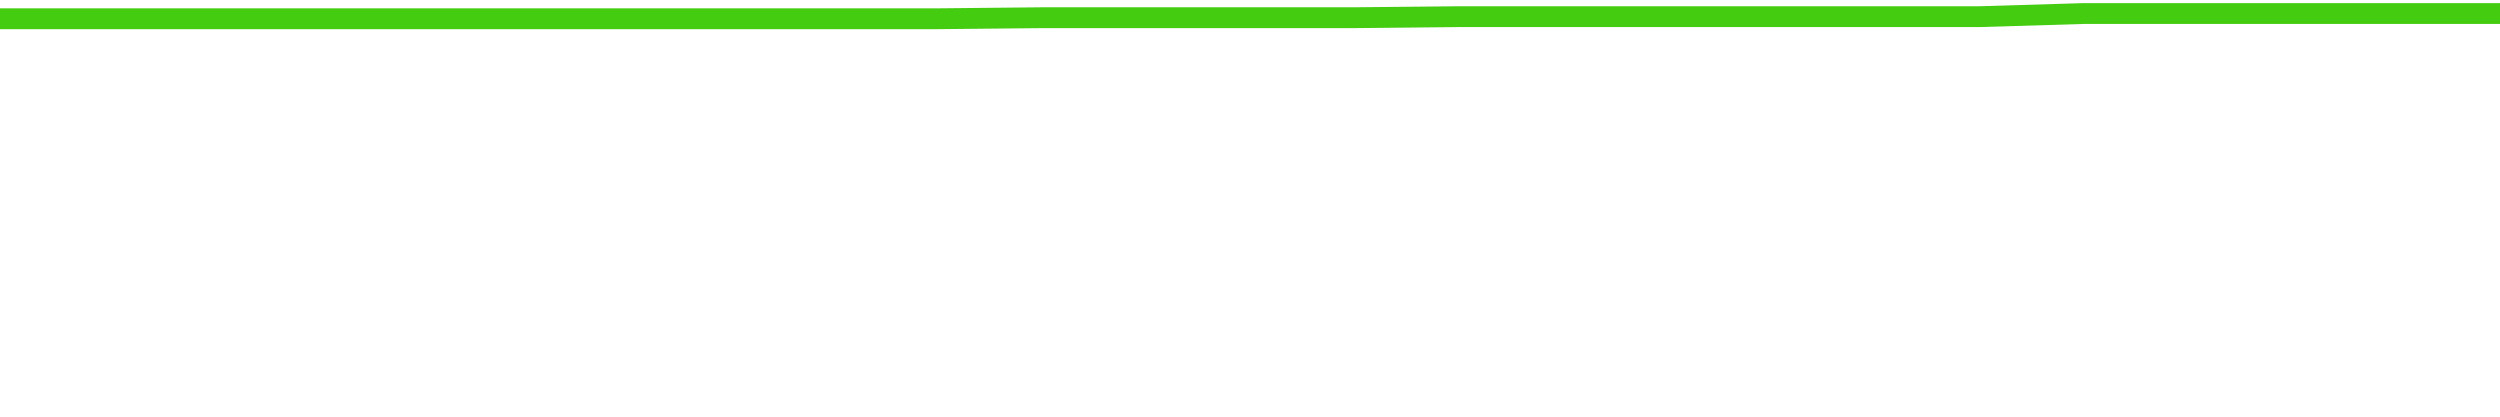
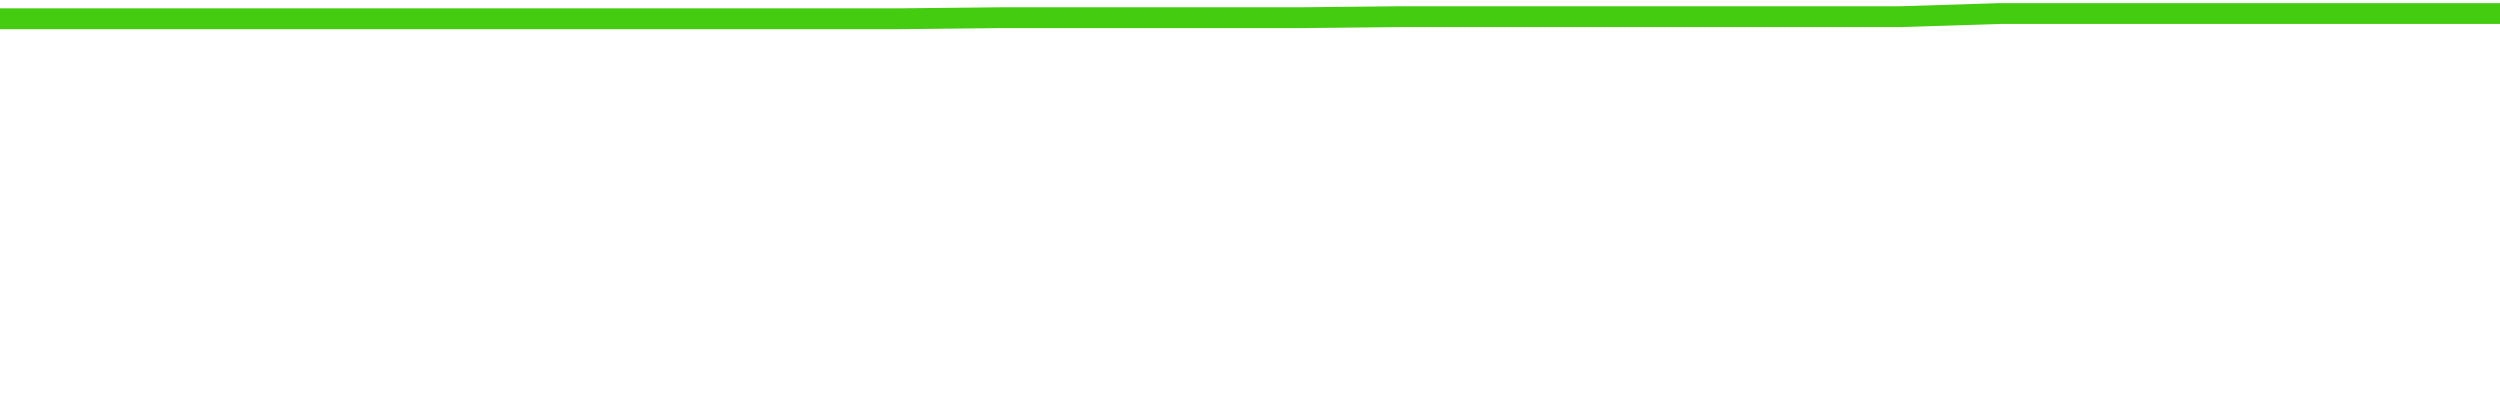
<svg xmlns="http://www.w3.org/2000/svg" width="240" height="40" viewBox="0 0 240 40" role="img">
-   <polyline fill="none" stroke="#4c1" stroke-width="2" points="0.0,1.8 10.0,1.8 20.0,1.8 30.0,1.8 40.0,1.8 50.0,1.8 60.0,1.8 70.0,1.8 80.0,1.8 90.0,1.8 100.0,1.7 110.0,1.7 120.0,1.7 130.0,1.7 140.0,1.6 150.0,1.6 160.0,1.6 170.0,1.6 180.0,1.6 190.0,1.6 200.0,1.3 210.0,1.3 220.0,1.3 230.0,1.3 240.0,1.3" />
+   <polyline fill="none" stroke="#4c1" stroke-width="2" points="0.0,1.8 9.6,1.8 19.2,1.8 28.8,1.8 38.4,1.8 48.0,1.8 57.6,1.8 67.2,1.8 76.8,1.8 86.4,1.8 96.0,1.7 105.6,1.7 115.2,1.7 124.8,1.7 134.4,1.6 144.0,1.6 153.6,1.6 163.2,1.6 172.8,1.6 182.4,1.6 192.0,1.3 201.6,1.3 211.2,1.3 220.8,1.3 230.4,1.3 240.0,1.3" />
</svg>
